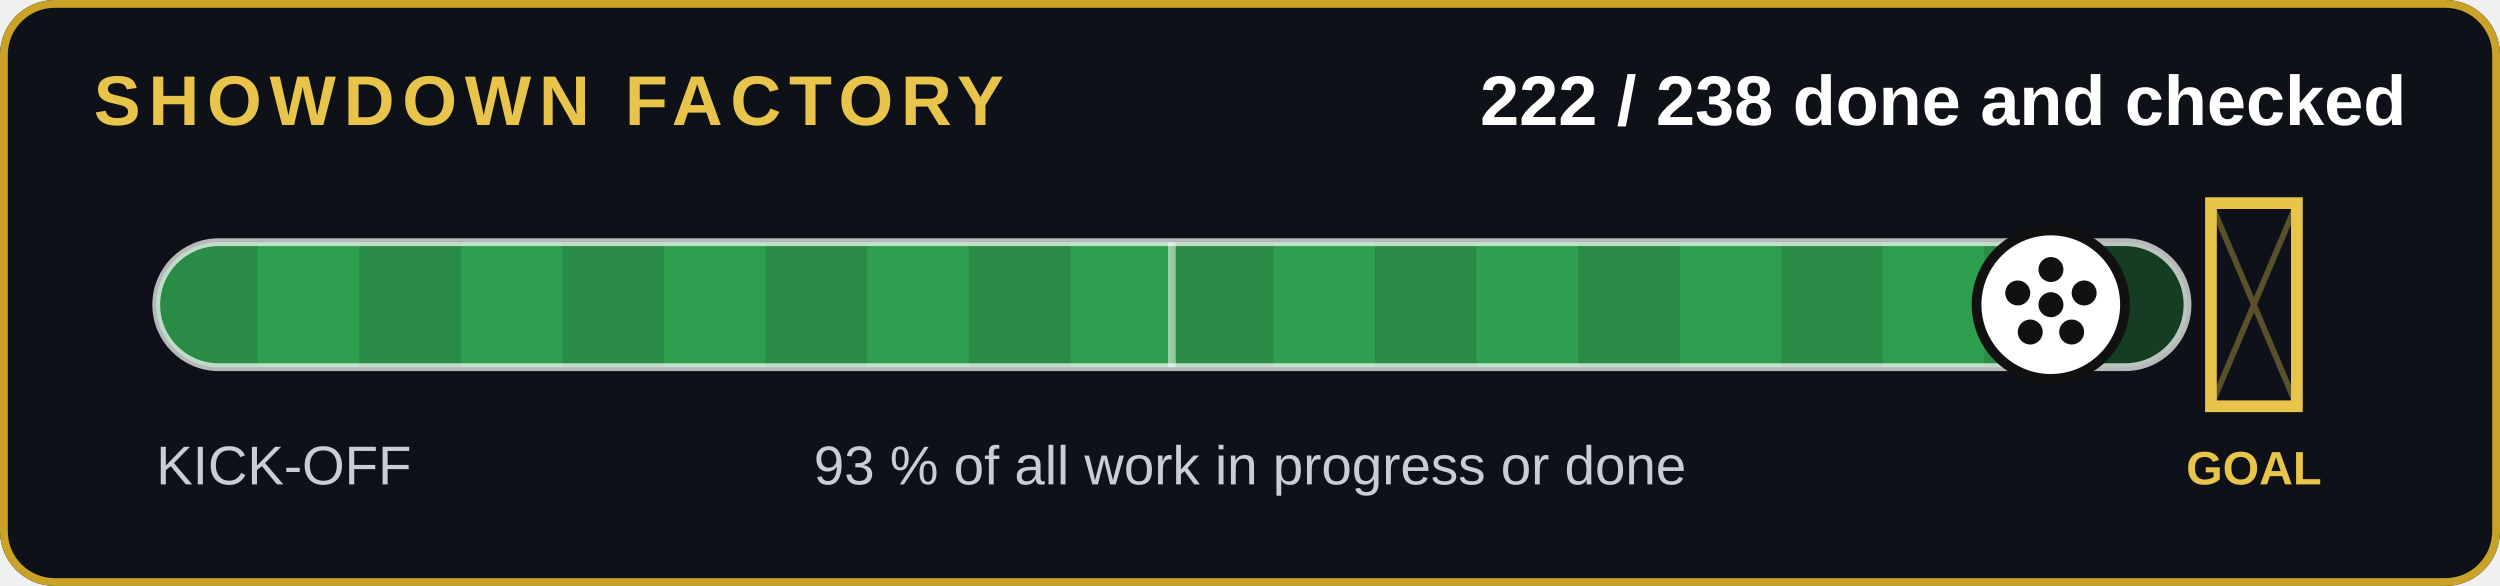
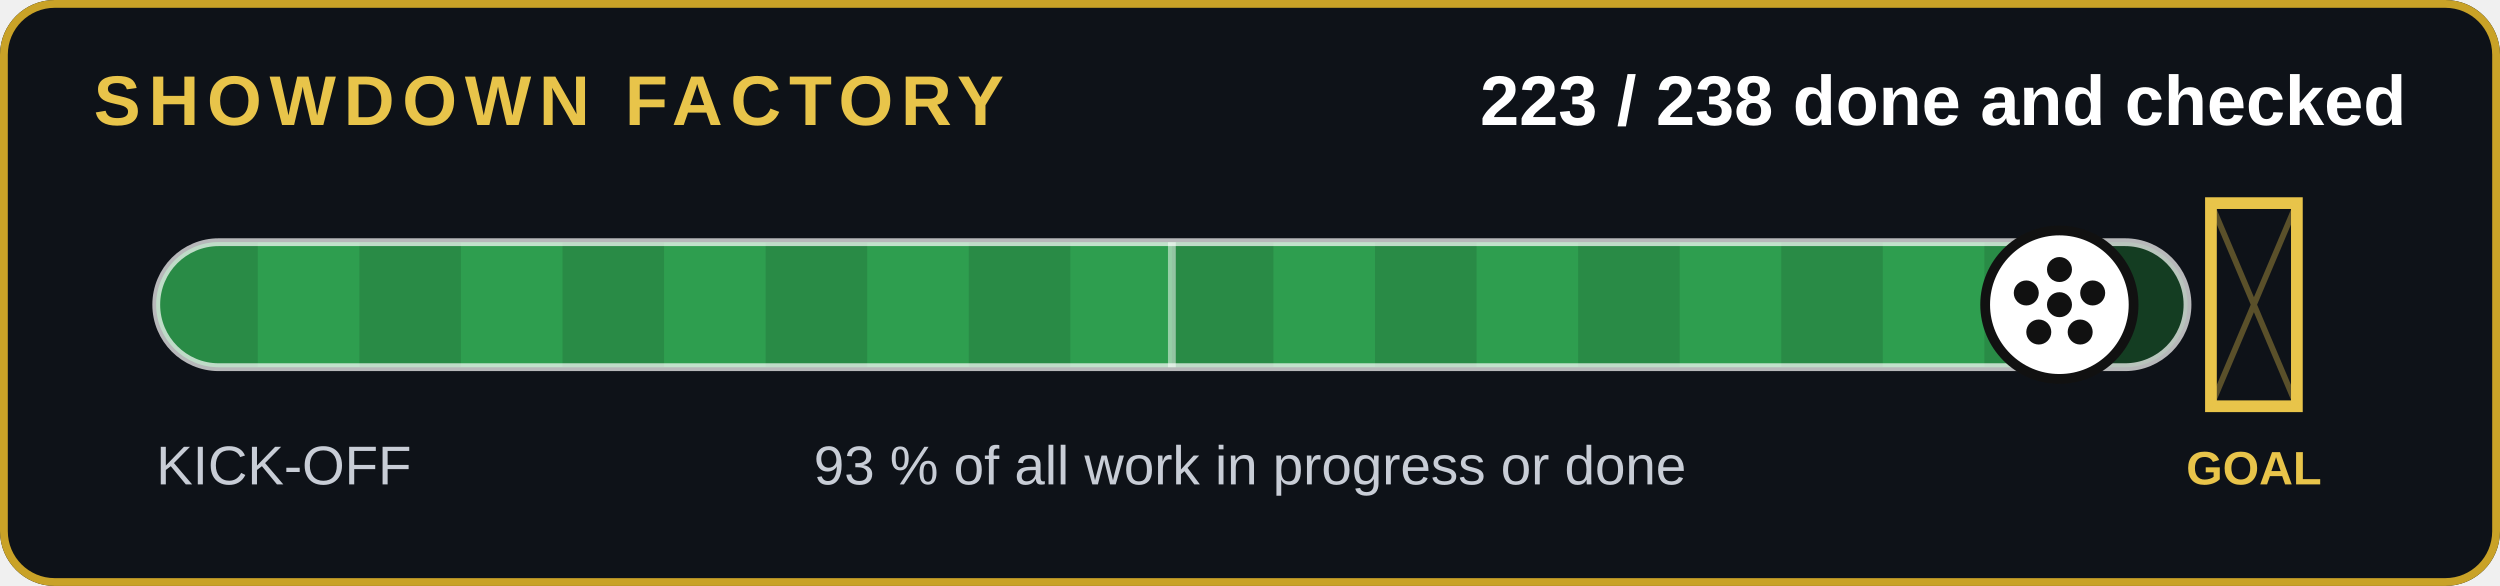
- <svg xmlns="http://www.w3.org/2000/svg" width="640" height="150" viewBox="0 0 640 150" role="img" aria-label="222 of 238 jobs done and checked">
+ <svg xmlns="http://www.w3.org/2000/svg" width="640" height="150" viewBox="0 0 640 150" role="img" aria-label="223 of 238 jobs done and checked">
  <rect width="640" height="150" rx="14" fill="#0e1218" />
  <rect x="1" y="1" width="638" height="148" rx="13" fill="none" stroke="#c9a227" stroke-width="2" />
  <text x="24" y="32" font-family="Arial,Helvetica,sans-serif" font-size="18" font-weight="700" fill="#e8c44a" letter-spacing="2">SHOWDOWN FACTORY</text>
-   <text x="616" y="32" text-anchor="end" font-family="Arial,Helvetica,sans-serif" font-size="18" font-weight="700" fill="#fff">222 / 238 done and checked</text>
+   <text x="616" y="32" text-anchor="end" font-family="Arial,Helvetica,sans-serif" font-size="18" font-weight="700" fill="#fff">223 / 238 done and checked</text>
  <clipPath id="c">
    <rect x="40" y="62" width="520" height="32" rx="16" />
  </clipPath>
  <rect x="40" y="62" width="520" height="32" rx="16" fill="#143d22" />
  <g clip-path="url(#c)">
-     <rect x="40" y="62" width="485.0" height="32" fill="#2e9e4f" />
+     <rect x="40" y="62" width="487.2" height="32" fill="#2e9e4f" />
    <rect x="40" y="62" width="26" height="32" fill="#000" opacity=".12" />
    <rect x="92" y="62" width="26" height="32" fill="#000" opacity=".12" />
    <rect x="144" y="62" width="26" height="32" fill="#000" opacity=".12" />
    <rect x="196" y="62" width="26" height="32" fill="#000" opacity=".12" />
    <rect x="248" y="62" width="26" height="32" fill="#000" opacity=".12" />
    <rect x="300" y="62" width="26" height="32" fill="#000" opacity=".12" />
    <rect x="352" y="62" width="26" height="32" fill="#000" opacity=".12" />
    <rect x="404" y="62" width="26" height="32" fill="#000" opacity=".12" />
    <rect x="456" y="62" width="26" height="32" fill="#000" opacity=".12" />
    <rect x="508" y="62" width="26" height="32" fill="#000" opacity=".12" />
  </g>
  <rect x="40" y="62" width="520" height="32" rx="16" fill="none" stroke="#fff" stroke-opacity=".7" stroke-width="2" />
  <line x1="300" y1="62" x2="300" y2="94" stroke="#fff" stroke-opacity=".5" stroke-width="2" />
  <g stroke="#e8c44a" stroke-width="3" fill="none">
    <path d="M566 52v52h22v-52z" />
  </g>
  <path d="M566 52l22 52M588 52l-22 52" stroke="#e8c44a" stroke-opacity=".35" stroke-width="1.5" />
  <text x="577" y="124" text-anchor="middle" font-family="Arial,Helvetica,sans-serif" font-size="12" font-weight="700" fill="#e8c44a">GOAL</text>
-   <circle cx="525.0" cy="78" r="19" fill="#fff" stroke="#111" stroke-width="2.5" />
+   <circle cx="527.2" cy="78" r="19" fill="#fff" stroke="#111" stroke-width="2.5" />
  <g transform="translate(0,0)">
-     <circle cx="525.042" cy="78" r="3.2" fill="#111" />
-     <circle cx="525.042" cy="69" r="3.2" fill="#111" />
-     <circle cx="533.542" cy="75" r="3.2" fill="#111" />
-     <circle cx="530.342" cy="85" r="3.2" fill="#111" />
-     <circle cx="519.742" cy="85" r="3.2" fill="#111" />
-     <circle cx="516.542" cy="75" r="3.2" fill="#111" />
+     <circle cx="527.227" cy="78" r="3.2" fill="#111" />
+     <circle cx="527.227" cy="69" r="3.2" fill="#111" />
+     <circle cx="535.727" cy="75" r="3.2" fill="#111" />
+     <circle cx="532.527" cy="85" r="3.2" fill="#111" />
+     <circle cx="521.927" cy="85" r="3.2" fill="#111" />
+     <circle cx="518.727" cy="75" r="3.2" fill="#111" />
  </g>
  <text x="40" y="124" font-family="Arial,Helvetica,sans-serif" font-size="14" fill="#c8cdd6">KICK-OFF</text>
  <text x="320" y="124" text-anchor="middle" font-family="Arial,Helvetica,sans-serif" font-size="14" fill="#c8cdd6">93 % of all work in progress or done</text>
</svg>
